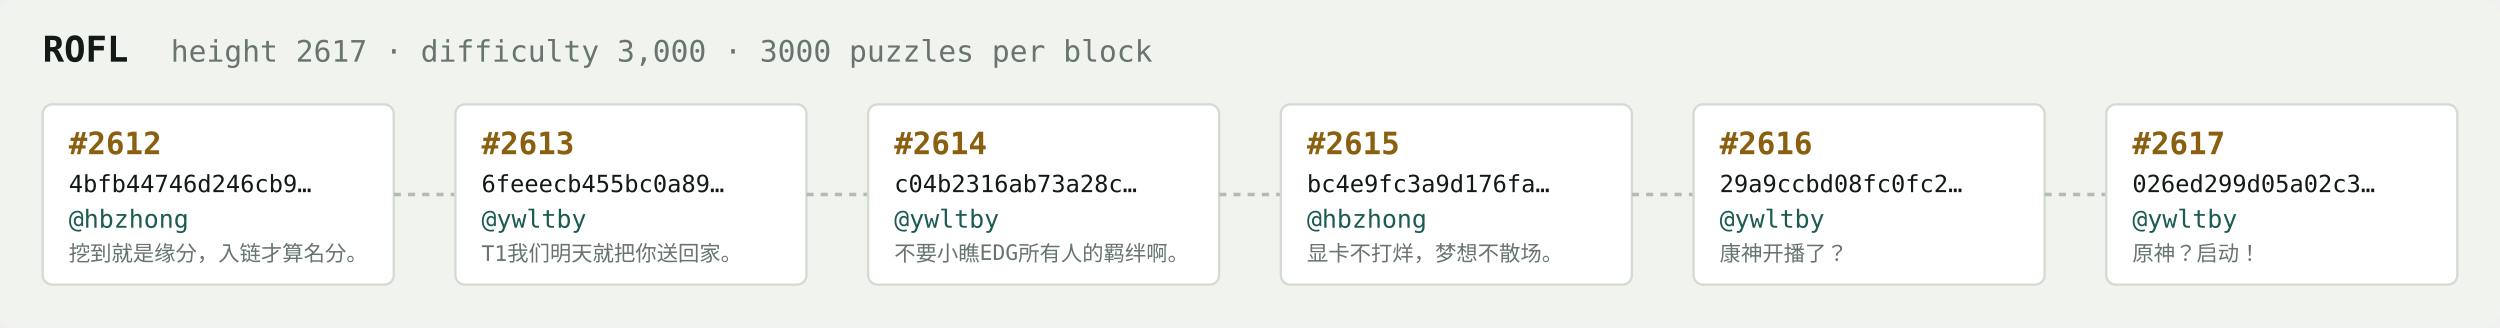
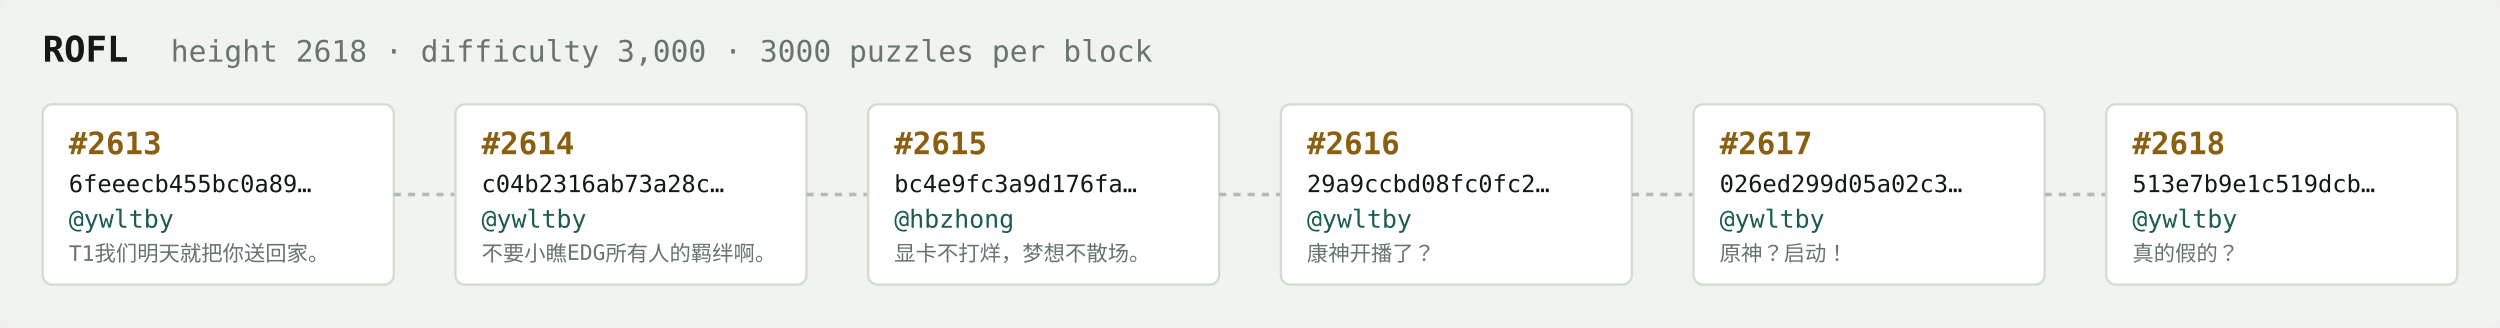
<svg xmlns="http://www.w3.org/2000/svg" width="1054" height="138" viewBox="0 0 1054 138" font-family="ui-monospace,SFMono-Regular,Menlo,monospace">
  <rect fill="#f1f3ef" width="1054" height="138" rx="6" />
  <text x="18" y="26" fill="#121916" font-size="15" font-weight="700">ROFL</text>
-   <text x="72" y="26" fill="#68746e" font-size="12.5">height 2617 · difficulty 3,000 · 3000 puzzles per block</text>
+   <text x="72" y="26" fill="#68746e" font-size="12.5">height 2618 · difficulty 3,000 · 3000 puzzles per block</text>
  <rect x="18" y="44" width="148" height="76" rx="4" fill="#ffffff" stroke="#d5dbd2" stroke-width="1" />
-   <text x="29" y="65" fill="#8a5f10" font-size="13" font-weight="700">#2612</text>
-   <text x="29" y="81" fill="#121916" font-size="10">4bfb44746d246cb9…</text>
-   <text x="29" y="96" fill="#1c5b52" font-size="10.5">@hbzhong</text>
-   <text x="29" y="110" fill="#68746e" font-size="9">挖到就是缘分，入链才算名分。</text>
+   <text x="29" y="65" fill="#8a5f10" font-size="13" font-weight="700">#2613</text>
+   <text x="29" y="81" fill="#121916" font-size="10">6feeecb455bc0a89…</text>
+   <text x="29" y="96" fill="#1c5b52" font-size="10.5">@ywltby</text>
+   <text x="29" y="110" fill="#68746e" font-size="9">T1我们明天就把你送回家。</text>
  <line x1="166" y1="82.0" x2="192" y2="82.0" stroke="#b3bcb4" stroke-width="1.5" stroke-dasharray="3 3" />
  <rect x="192" y="44" width="148" height="76" rx="4" fill="#ffffff" stroke="#d5dbd2" stroke-width="1" />
-   <text x="203" y="65" fill="#8a5f10" font-size="13" font-weight="700">#2613</text>
-   <text x="203" y="81" fill="#121916" font-size="10">6feeecb455bc0a89…</text>
+   <text x="203" y="65" fill="#8a5f10" font-size="13" font-weight="700">#2614</text>
+   <text x="203" y="81" fill="#121916" font-size="10">c04b2316ab73a28c…</text>
  <text x="203" y="96" fill="#1c5b52" font-size="10.5">@ywltby</text>
-   <text x="203" y="110" fill="#68746e" font-size="9">T1我们明天就把你送回家。</text>
+   <text x="203" y="110" fill="#68746e" font-size="9">不要小瞧EDG所有人的羁绊啊。</text>
  <line x1="340" y1="82.0" x2="366" y2="82.0" stroke="#b3bcb4" stroke-width="1.5" stroke-dasharray="3 3" />
  <rect x="366" y="44" width="148" height="76" rx="4" fill="#ffffff" stroke="#d5dbd2" stroke-width="1" />
-   <text x="377" y="65" fill="#8a5f10" font-size="13" font-weight="700">#2614</text>
-   <text x="377" y="81" fill="#121916" font-size="10">c04b2316ab73a28c…</text>
-   <text x="377" y="96" fill="#1c5b52" font-size="10.5">@ywltby</text>
-   <text x="377" y="110" fill="#68746e" font-size="9">不要小瞧EDG所有人的羁绊啊。</text>
+   <text x="377" y="65" fill="#8a5f10" font-size="13" font-weight="700">#2615</text>
+   <text x="377" y="81" fill="#121916" font-size="10">bc4e9fc3a9d176fa…</text>
+   <text x="377" y="96" fill="#1c5b52" font-size="10.5">@hbzhong</text>
+   <text x="377" y="110" fill="#68746e" font-size="9">显卡不打烊，梦想不散场。</text>
  <line x1="514" y1="82.0" x2="540" y2="82.0" stroke="#b3bcb4" stroke-width="1.5" stroke-dasharray="3 3" />
  <rect x="540" y="44" width="148" height="76" rx="4" fill="#ffffff" stroke="#d5dbd2" stroke-width="1" />
-   <text x="551" y="65" fill="#8a5f10" font-size="13" font-weight="700">#2615</text>
-   <text x="551" y="81" fill="#121916" font-size="10">bc4e9fc3a9d176fa…</text>
-   <text x="551" y="96" fill="#1c5b52" font-size="10.5">@hbzhong</text>
-   <text x="551" y="110" fill="#68746e" font-size="9">显卡不打烊，梦想不散场。</text>
+   <text x="551" y="65" fill="#8a5f10" font-size="13" font-weight="700">#2616</text>
+   <text x="551" y="81" fill="#121916" font-size="10">29a9ccbd08fc0fc2…</text>
+   <text x="551" y="96" fill="#1c5b52" font-size="10.5">@ywltby</text>
+   <text x="551" y="110" fill="#68746e" font-size="9">康神开播了？</text>
  <line x1="688" y1="82.0" x2="714" y2="82.0" stroke="#b3bcb4" stroke-width="1.5" stroke-dasharray="3 3" />
  <rect x="714" y="44" width="148" height="76" rx="4" fill="#ffffff" stroke="#d5dbd2" stroke-width="1" />
-   <text x="725" y="65" fill="#8a5f10" font-size="13" font-weight="700">#2616</text>
-   <text x="725" y="81" fill="#121916" font-size="10">29a9ccbd08fc0fc2…</text>
+   <text x="725" y="65" fill="#8a5f10" font-size="13" font-weight="700">#2617</text>
+   <text x="725" y="81" fill="#121916" font-size="10">026ed299d05a02c3…</text>
  <text x="725" y="96" fill="#1c5b52" font-size="10.5">@ywltby</text>
-   <text x="725" y="110" fill="#68746e" font-size="9">康神开播了？</text>
+   <text x="725" y="110" fill="#68746e" font-size="9">原神？启动！</text>
  <line x1="862" y1="82.0" x2="888" y2="82.0" stroke="#b3bcb4" stroke-width="1.5" stroke-dasharray="3 3" />
  <rect x="888" y="44" width="148" height="76" rx="4" fill="#ffffff" stroke="#d5dbd2" stroke-width="1" />
-   <text x="899" y="65" fill="#8a5f10" font-size="13" font-weight="700">#2617</text>
-   <text x="899" y="81" fill="#121916" font-size="10">026ed299d05a02c3…</text>
+   <text x="899" y="65" fill="#8a5f10" font-size="13" font-weight="700">#2618</text>
+   <text x="899" y="81" fill="#121916" font-size="10">513e7b9e1c519dcb…</text>
  <text x="899" y="96" fill="#1c5b52" font-size="10.5">@ywltby</text>
-   <text x="899" y="110" fill="#68746e" font-size="9">原神？启动！</text>
+   <text x="899" y="110" fill="#68746e" font-size="9">真的假的？</text>
</svg>
